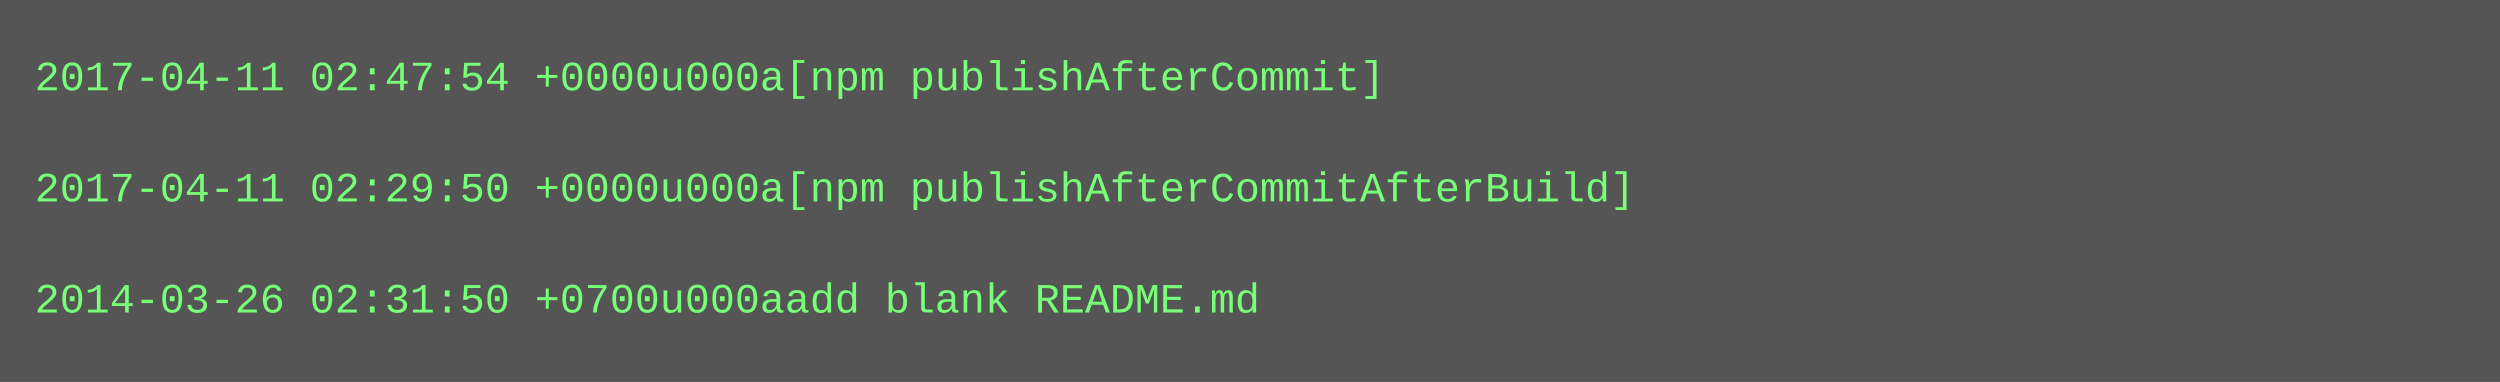
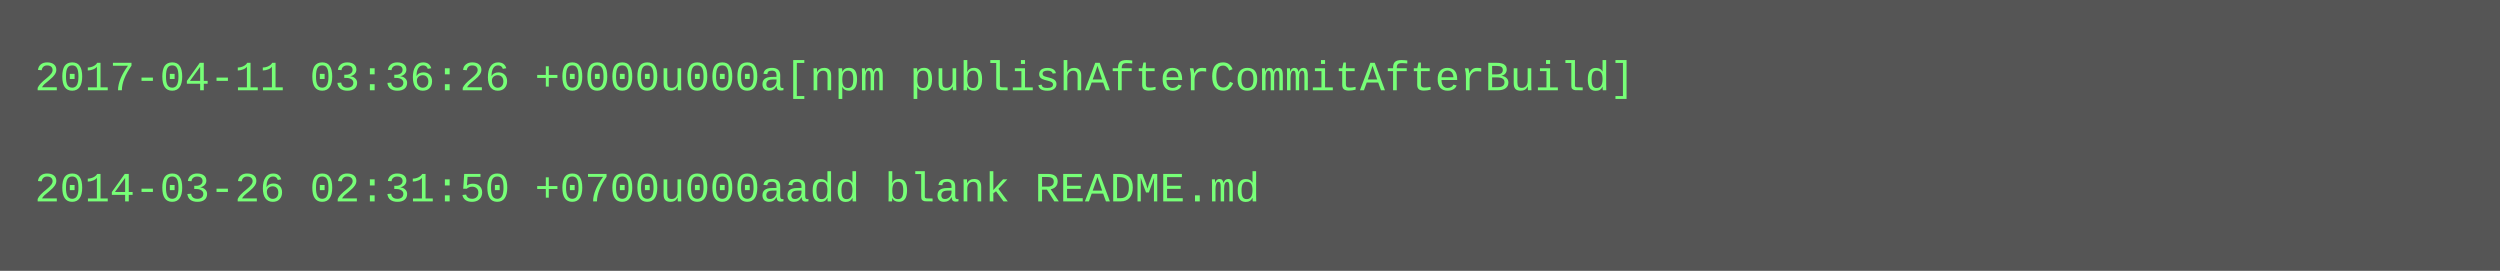
- <svg xmlns="http://www.w3.org/2000/svg" height="110" width="720">
-   <rect height="110" fill="#555" width="720" />
+ <svg xmlns="http://www.w3.org/2000/svg" height="78" width="720">
+   <rect height="78" fill="#555" width="720" />
  <text fill="#7f7" font-family="Courier New" font-size="12" xml:space="preserve">
-     <tspan x="10" y="26">2017-04-11 02:47:54 +0000u000a[npm publishAfterCommit]</tspan>
+     <tspan x="10" y="26">2017-04-11 03:36:26 +0000u000a[npm publishAfterCommitAfterBuild]</tspan>
    <tspan x="10" y="42" />
-     <tspan x="10" y="58">2017-04-11 02:29:50 +0000u000a[npm publishAfterCommitAfterBuild]</tspan>
-     <tspan x="10" y="74" />
-     <tspan x="10" y="90">2014-03-26 02:31:50 +0700u000aadd blank README.md</tspan>
+     <tspan x="10" y="58">2014-03-26 02:31:50 +0700u000aadd blank README.md</tspan>
  </text>
</svg>
